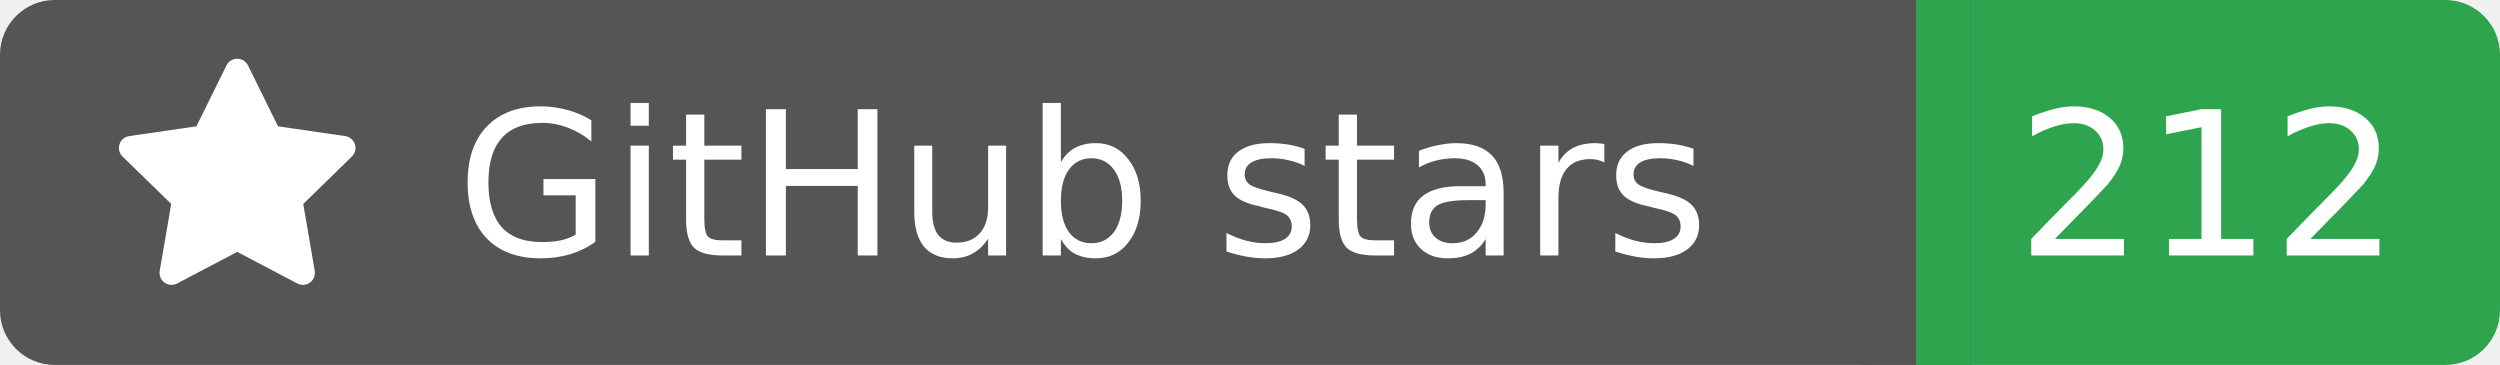
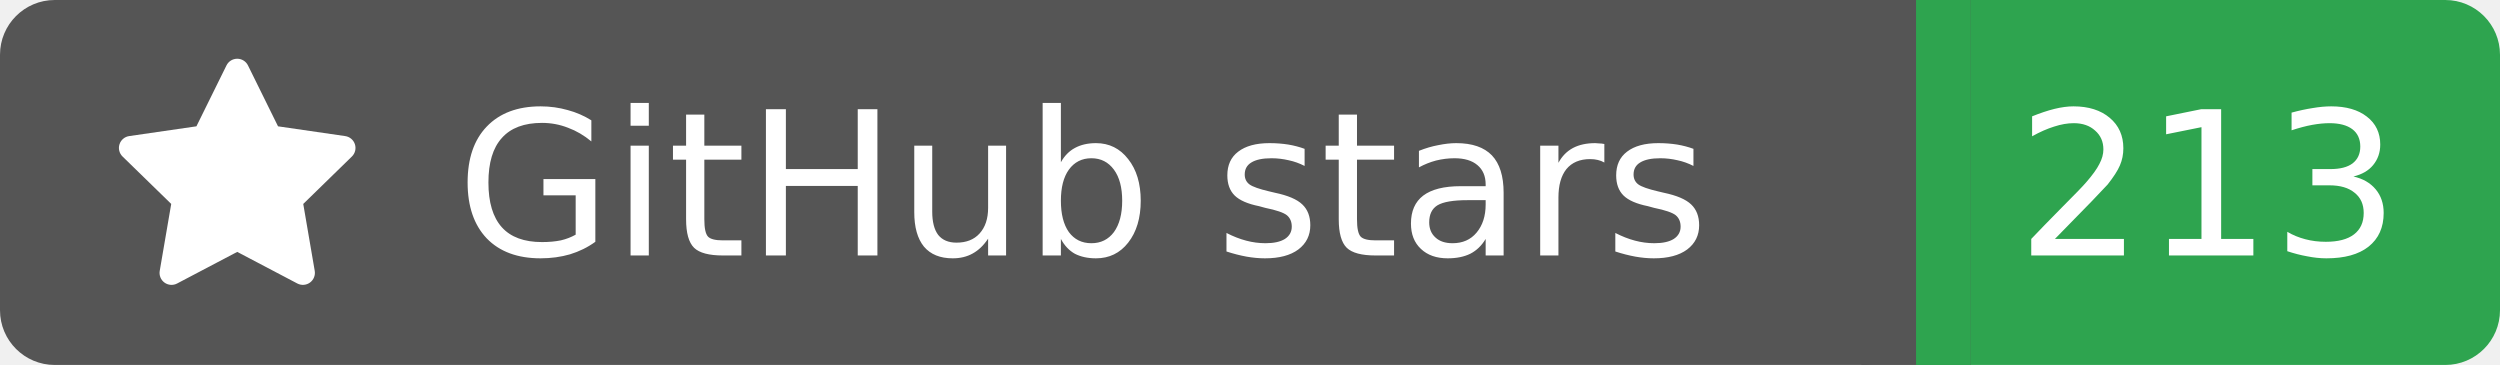
<svg xmlns="http://www.w3.org/2000/svg" width="137" height="20">
  <rect width="105" height="20" rx="3" fill="#555555" />
  <rect x="105" width="32" height="20" rx="3" fill="#2ea44f" />
  <rect x="102" width="6" height="20" fill="#555555" />
  <rect x="105" width="3" height="20" fill="#2ea44f" />
  <g transform="translate(6.0,3.0) scale(0.875)">
    <path d="M8 .25a.75.75 0 0 1 .673.418l1.882 3.815 4.21.612a.75.75 0 0 1 .416 1.279l-3.046 2.97.719 4.192a.751.751 0 0 1-1.088.791L8 12.347l-3.766 1.98a.75.75 0 0 1-1.088-.79l.72-4.194L.818 6.374a.75.75 0 0 1 .416-1.28l4.21-.611L7.327.668A.75.75 0 0 1 8 .25Z" fill="#fff" />
  </g>
  <text x="25" y="14.0" fill="#fff" font-family="Verdana,Geneva,DejaVu Sans,sans-serif" font-size="11" font-weight="normal" font-style="normal">GitHub stars</text>
-   <text x="121" y="14.0" fill="#fff" font-family="Verdana,Geneva,DejaVu Sans,sans-serif" font-size="11" font-weight="normal" font-style="normal" text-anchor="middle">212</text>
+   <text x="121" y="14.0" fill="#fff" font-family="Verdana,Geneva,DejaVu Sans,sans-serif" font-size="11" font-weight="normal" font-style="normal" text-anchor="middle">213</text>
</svg>
